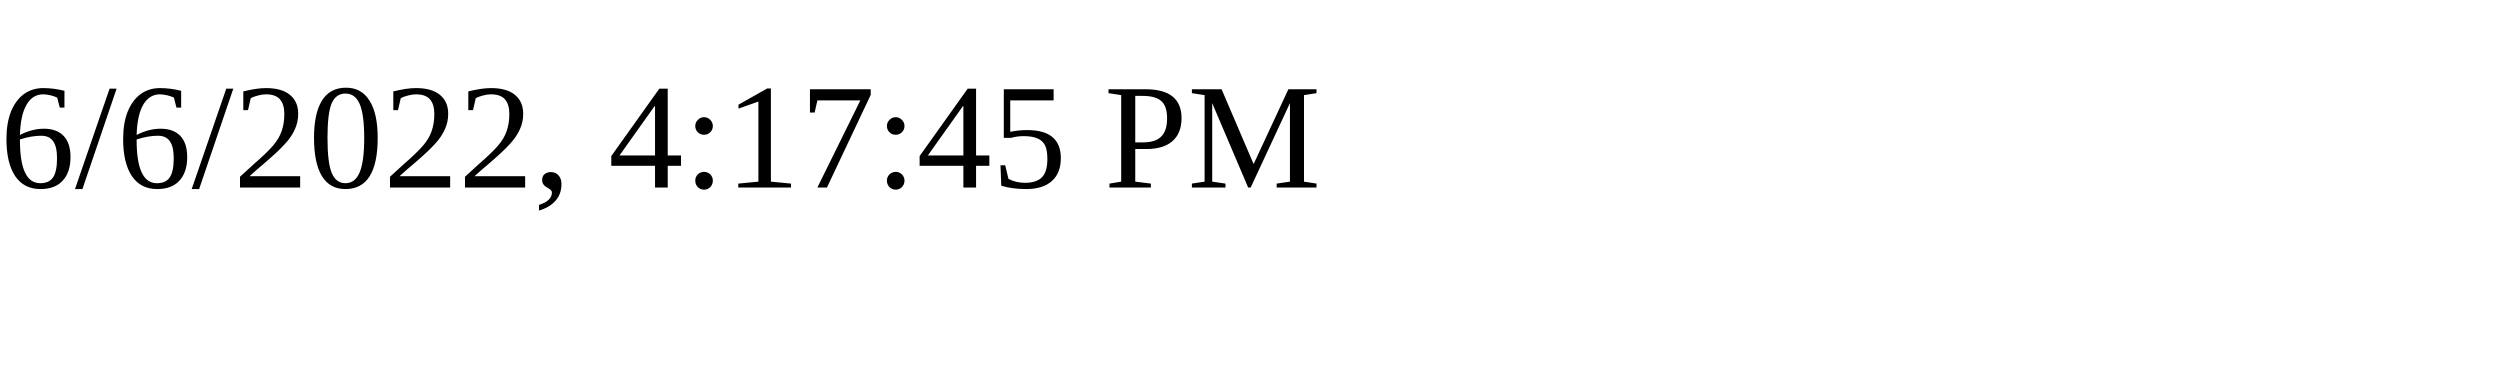
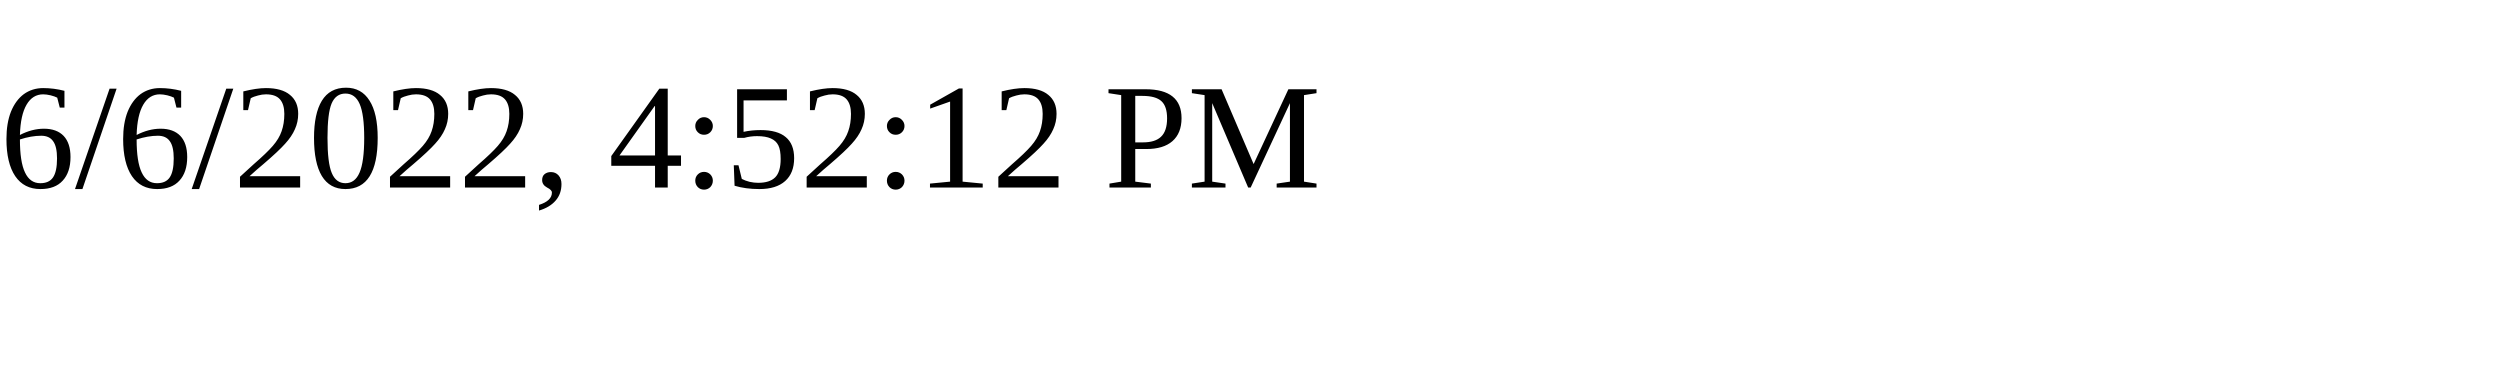
<svg xmlns="http://www.w3.org/2000/svg" height="30" width="200">
-   <text x="0" y="15">6/6/2022, 4:17:45 PM</text>
+   <text x="0" y="15">6/6/2022, 4:52:12 PM</text>
</svg>
